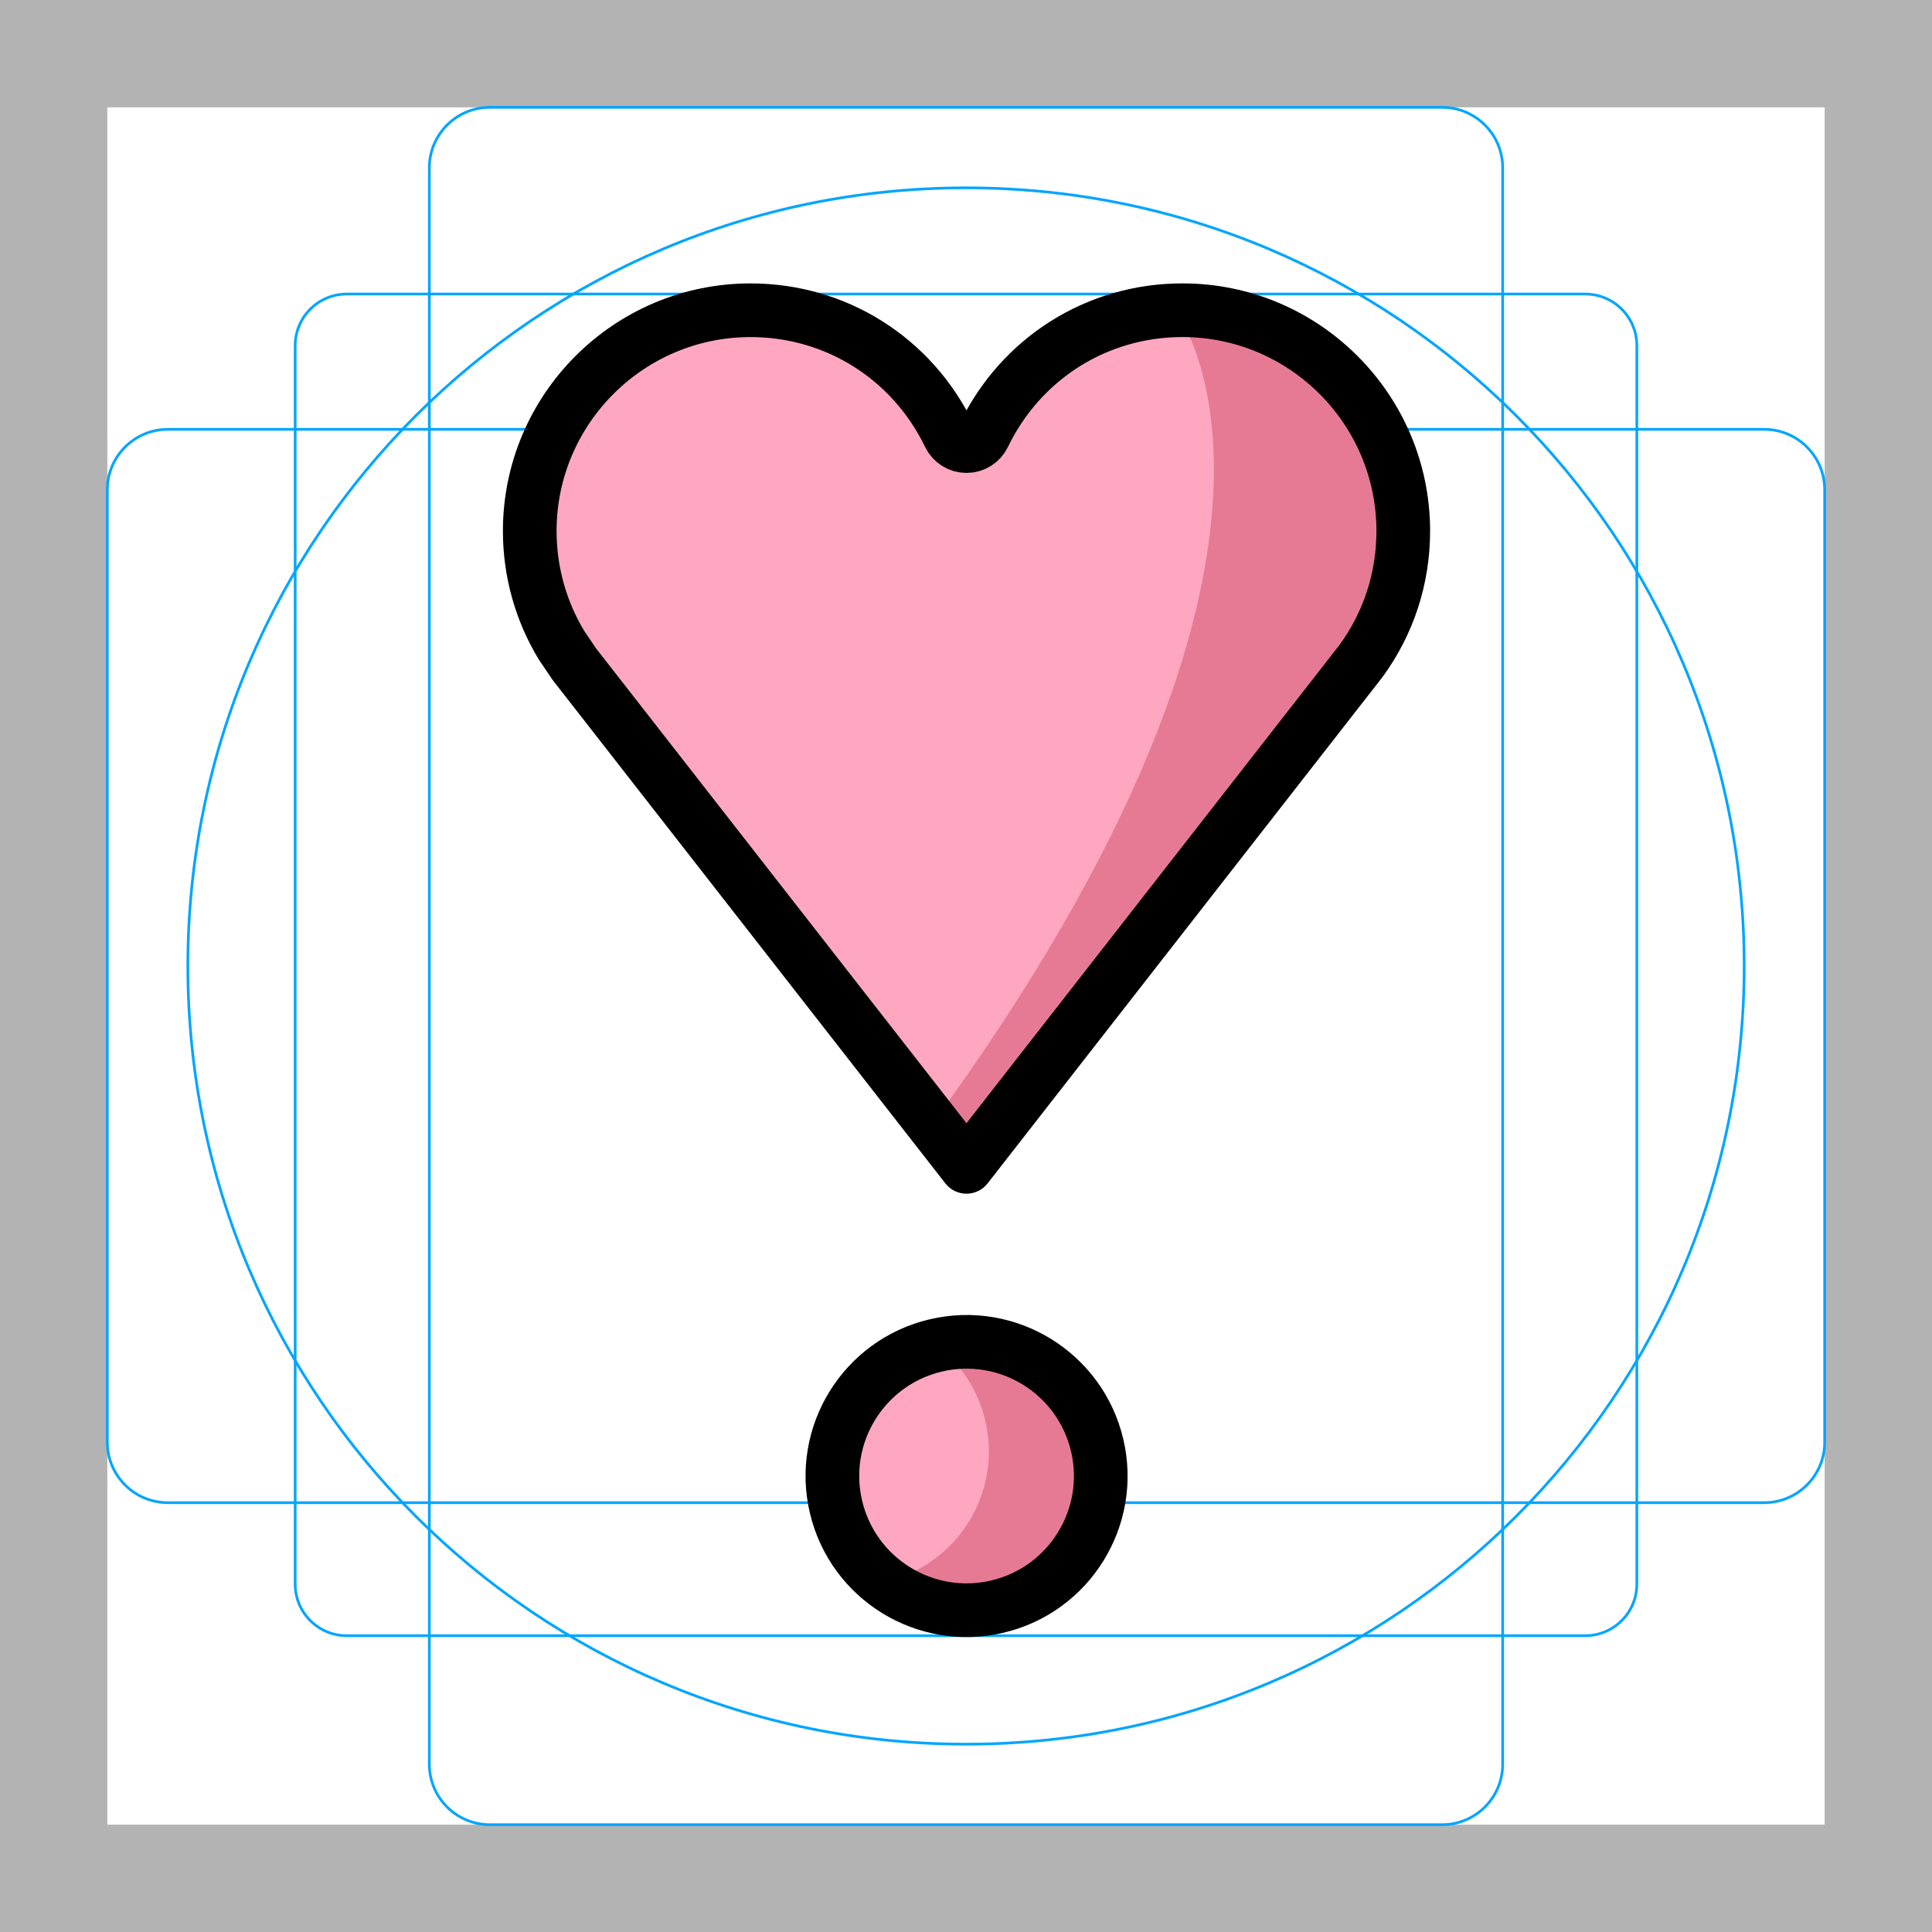
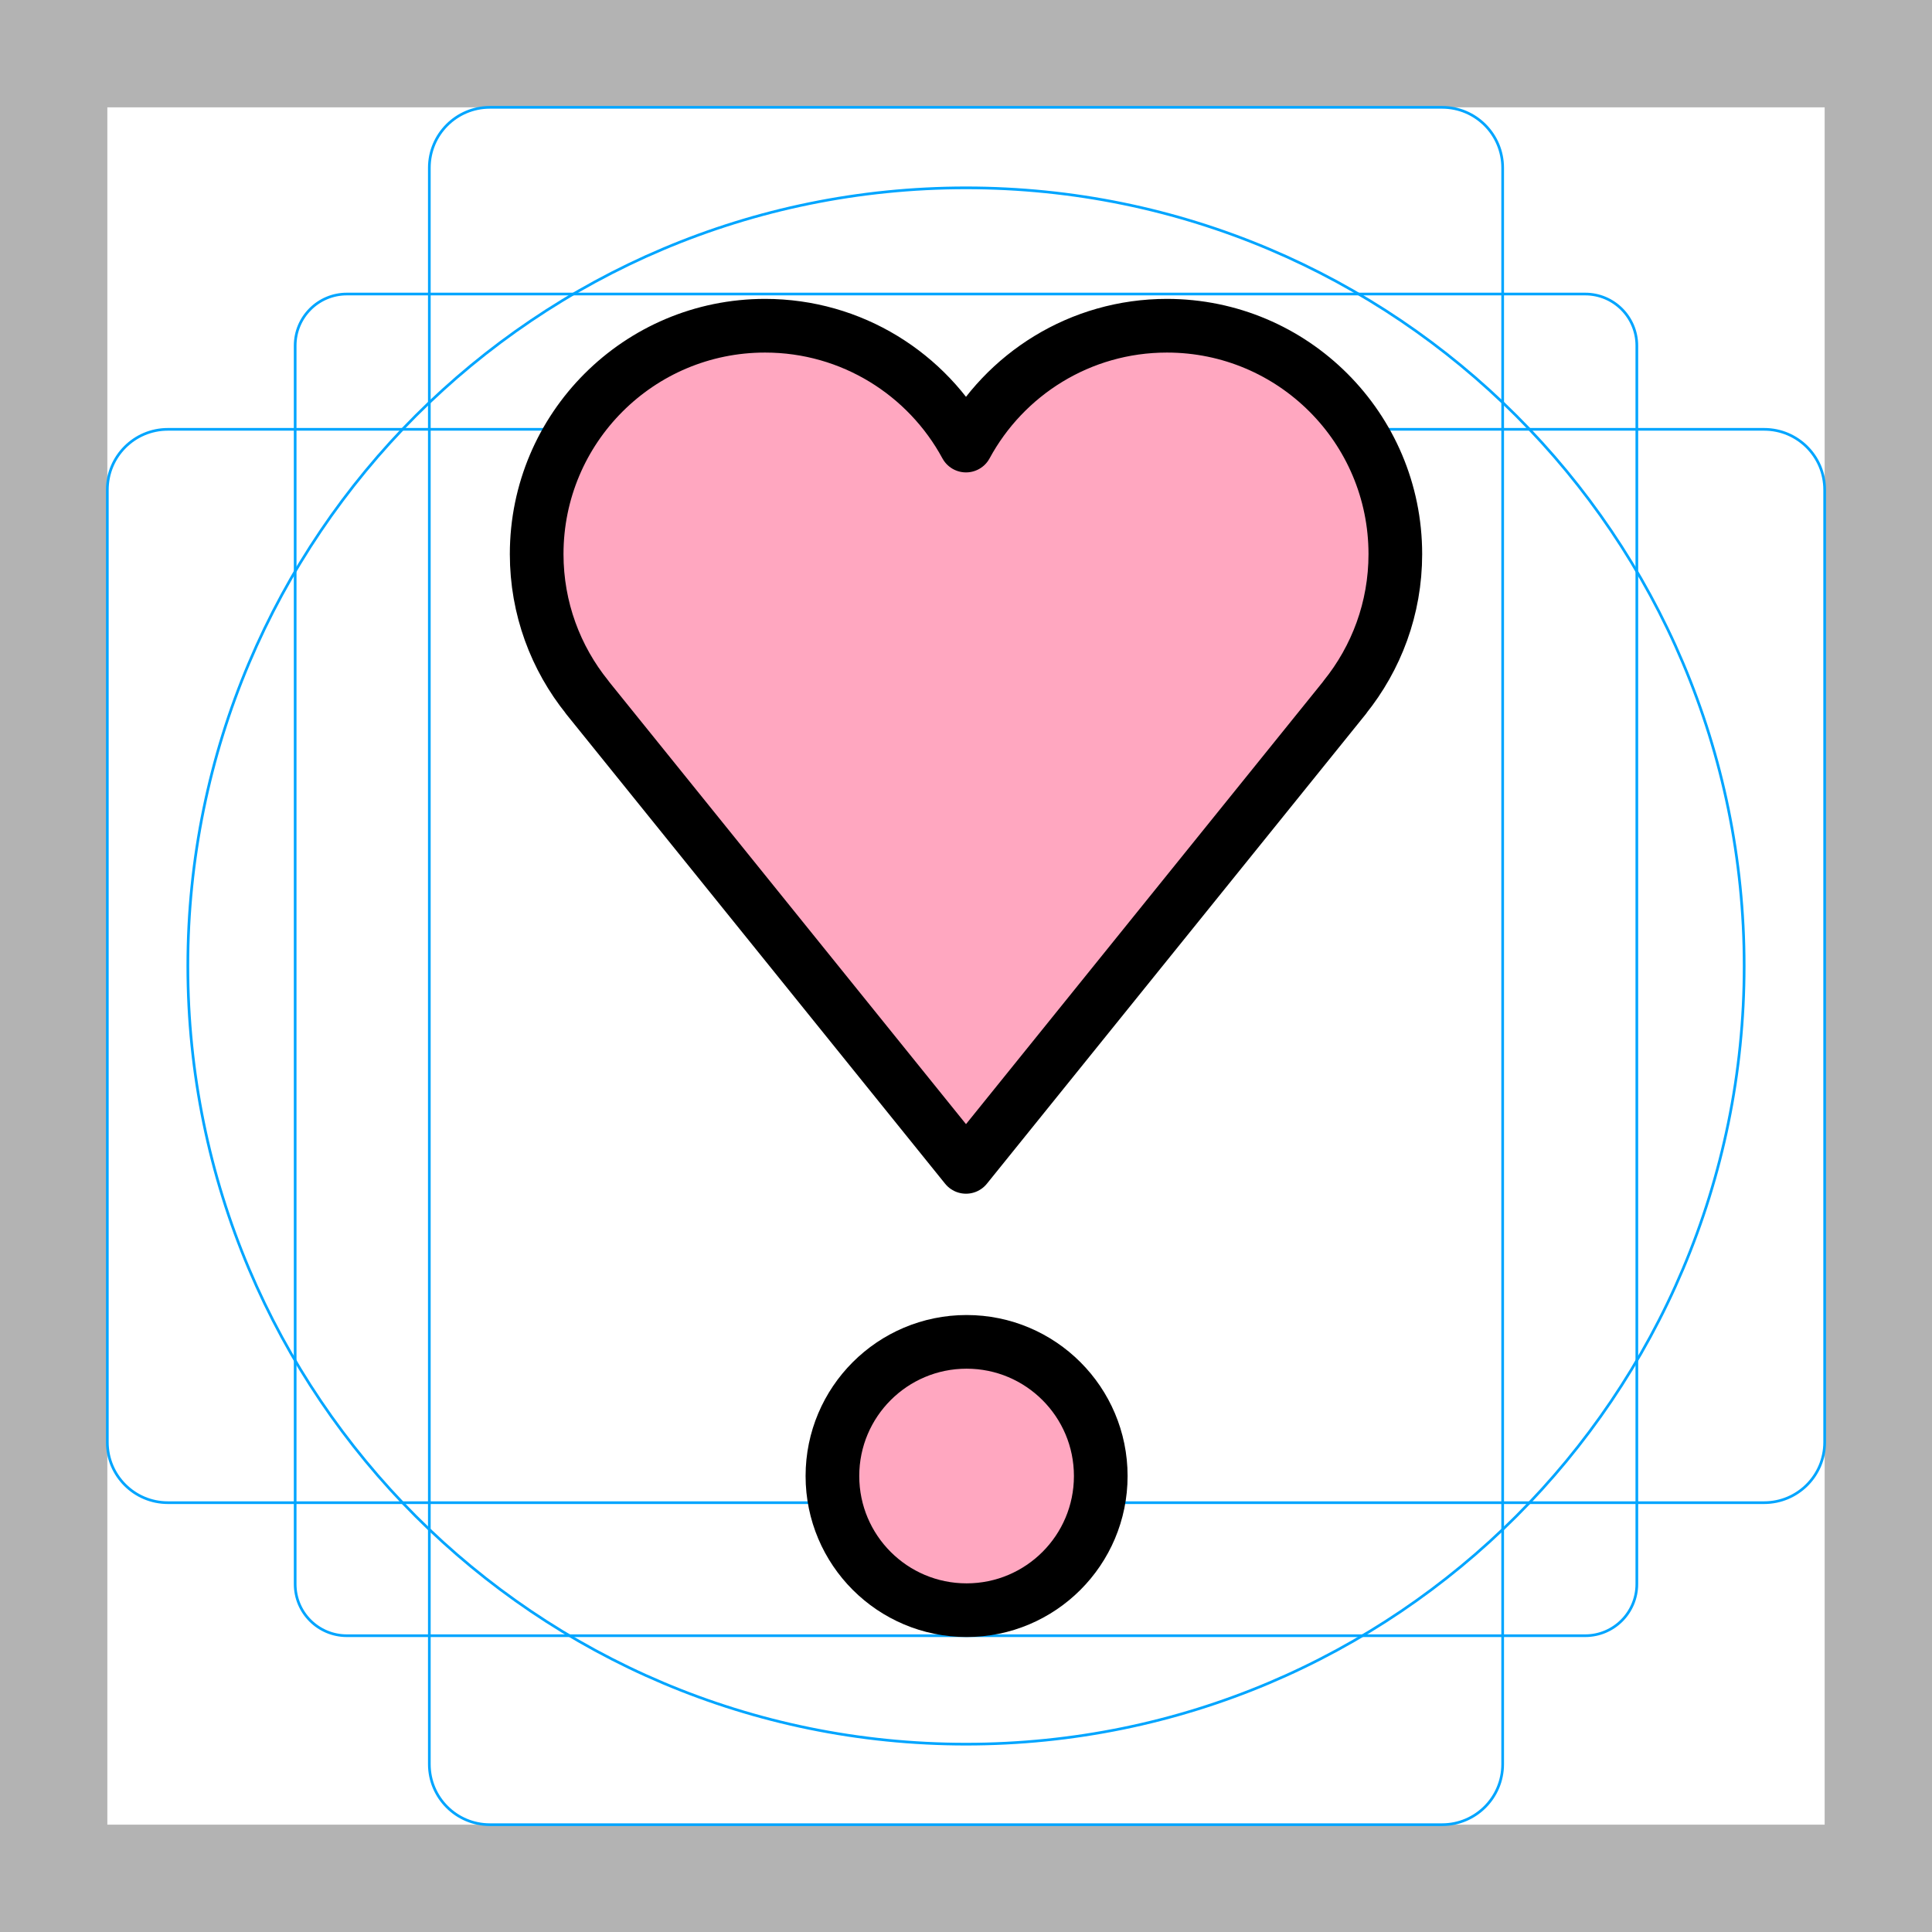
<svg xmlns="http://www.w3.org/2000/svg" id="emoji" viewBox="0 0 72 72">
  <g id="grid">
-     <path d="M68,4V68H4V4H68m4-4H0V72H72V0Z" fill="#b3b3b3" />
-     <path d="M12.923,10.958H59.077A1.923,1.923,0,0,1,61,12.881V59.035a1.923,1.923,0,0,1-1.923,1.923H12.923A1.923,1.923,0,0,1,11,59.035V12.881A1.923,1.923,0,0,1,12.923,10.958Z" fill="none" stroke="#00a5ff" stroke-miterlimit="10" stroke-width="0.1" />
-     <rect x="16" y="4" width="40" height="64" rx="2.254" fill="none" stroke="#00a5ff" stroke-miterlimit="10" stroke-width="0.1" />
-     <rect x="16" y="4" width="40" height="64" rx="2.254" transform="translate(72) rotate(90)" fill="none" stroke="#00a5ff" stroke-miterlimit="10" stroke-width="0.1" />
-     <circle cx="36" cy="36" r="29" fill="none" stroke="#00a5ff" stroke-miterlimit="10" stroke-width="0.1" />
+     <path fill="#B3B3B3" d="M68,4v64H4V4H68 M72,0H0v72h72V0z" />
+     <path fill="none" stroke="#00A5FF" stroke-width="0.1" stroke-miterlimit="10" d="M12.923,10.958h46.154 c1.062,0,1.923,0.861,1.923,1.923v0v46.154c0,1.062-0.861,1.923-1.923,1.923H12.923 c-1.062,0-1.923-0.861-1.923-1.923l0,0V12.881C11,11.819,11.861,10.958,12.923,10.958L12.923,10.958z" />
+     <path fill="none" stroke="#00A5FF" stroke-width="0.1" stroke-miterlimit="10" d="M18.254,4h35.493C54.991,4,56,5.009,56,6.254 v59.493C56,66.991,54.991,68,53.746,68H18.254C17.009,68,16,66.991,16,65.746V6.254C16,5.009,17.009,4,18.254,4z" />
+     <path fill="none" stroke="#00A5FF" stroke-width="0.1" stroke-miterlimit="10" d="M68,18.254v35.493 C68,54.991,66.991,56,65.746,56H6.254C5.009,56,4,54.991,4,53.746V18.254C4,17.009,5.009,16,6.254,16h59.493 C66.991,16,68,17.009,68,18.254z" />
+     <circle fill="none" stroke="#00A5FF" stroke-width="0.1" stroke-miterlimit="10" cx="36" cy="36" r="29" />
  </g>
  <g id="color">
-     <path fill="#ffa7c0" d="M27.97,11.562c-4.537,0-8.228,3.691-8.228,8.228c0,1.511,0.412,2.988,1.194,4.271l0.471,0.695 l14.611,18.729l14.697-18.845c1.03-1.403,1.581-3.086,1.581-4.851c0-4.537-3.692-8.228-8.229-8.228 c-3.179,0-6.017,1.786-7.405,4.661c-0.119,0.247-0.369,0.403-0.643,0.403c-0.274,0-0.524-0.157-0.643-0.403 C33.987,13.348,31.149,11.562,27.97,11.562z" stroke="none" />
-     <path fill="#E67A94" d="M43.793,11.562c4.537,0,8.228,3.691,8.228,8.228c0,1.511-0.412,2.988-1.194,4.271 l-0.471,0.695L35.744,43.485l-1.119-1.434C50.612,20.204,43.793,11.562,43.793,11.562z" stroke="none" />
-     <ellipse transform="matrix(0.9731 -0.2305 0.2305 0.9731 -11.7077 9.782)" fill="#ffa7c0" cx="36.019" cy="55.007" rx="5" ry="5" stroke="none" />
-     <path fill="#E67A94" d="M36.717,55.236c0.472-1.994-0.325-3.988-1.864-5.146c0.659-0.12,1.35-0.114,2.043,0.05 c2.687,0.636,4.349,3.331,3.713,6.018c-0.636,2.687-3.331,4.349-6.018,3.713c-0.693-0.164-1.314-0.469-1.849-0.872 C34.637,58.654,36.245,57.23,36.717,55.236z" stroke="none" />
+     <g id="line_2_">
+       <path fill="#FFA7C0" d="M52,20.65c0-4.7-3.81-8.511-8.511-8.511c-3.236,0-6.05,1.807-7.489,4.466 c-1.439-2.659-4.253-4.466-7.489-4.466C23.81,12.139,20,15.95,20,20.65c0,2.022,0.708,3.877,1.886,5.337 l-0.003,0.002L36,43.486l14.117-17.496l-0.003-0.002C51.292,24.527,52,22.672,52,20.65z" />
+     </g>
+     <ellipse fill="#FFA7C0" cx="36.022" cy="55.007" rx="5" ry="5" />
  </g>
  <g id="hair" />
  <g id="skin" />
  <g id="skin-shadow" />
  <g id="line">
-     <path fill="none" stroke="#000000" stroke-width="2" stroke-linecap="round" stroke-linejoin="round" stroke-miterlimit="10" d="M20.253,25.596 M27.97,11.562c-4.537,0-8.228,3.691-8.228,8.228c0,1.511,0.412,2.988,1.194,4.271l0.471,0.695 l14.611,18.729l14.697-18.845c1.03-1.403,1.581-3.086,1.581-4.851c0-4.537-3.692-8.228-8.229-8.228 c-3.179,0-6.017,1.786-7.405,4.661c-0.119,0.247-0.369,0.403-0.643,0.403c-0.274,0-0.524-0.157-0.643-0.403 C33.987,13.348,31.149,11.562,27.97,11.562z" />
-     <ellipse transform="matrix(0.9731 -0.2305 0.2305 0.9731 -11.7077 9.782)" fill="none" stroke="#000000" stroke-width="2" stroke-miterlimit="10" cx="36.019" cy="55.007" rx="5" ry="5" />
+     <ellipse fill="none" stroke="#000000" stroke-width="2" stroke-miterlimit="10" cx="36.022" cy="55.007" rx="5" ry="5" />
+     <g id="line_1_">
+       <path fill="none" stroke="#000000" stroke-width="2" stroke-linejoin="round" stroke-miterlimit="10" d="M52,20.65 c0-4.7-3.81-8.511-8.511-8.511c-3.236,0-6.05,1.807-7.489,4.466c-1.439-2.659-4.253-4.466-7.489-4.466 C23.81,12.139,20,15.95,20,20.65c0,2.022,0.708,3.877,1.886,5.337l-0.003,0.002L36,43.486l14.117-17.496 l-0.003-0.002C51.292,24.527,52,22.672,52,20.65z" />
+     </g>
  </g>
</svg>
